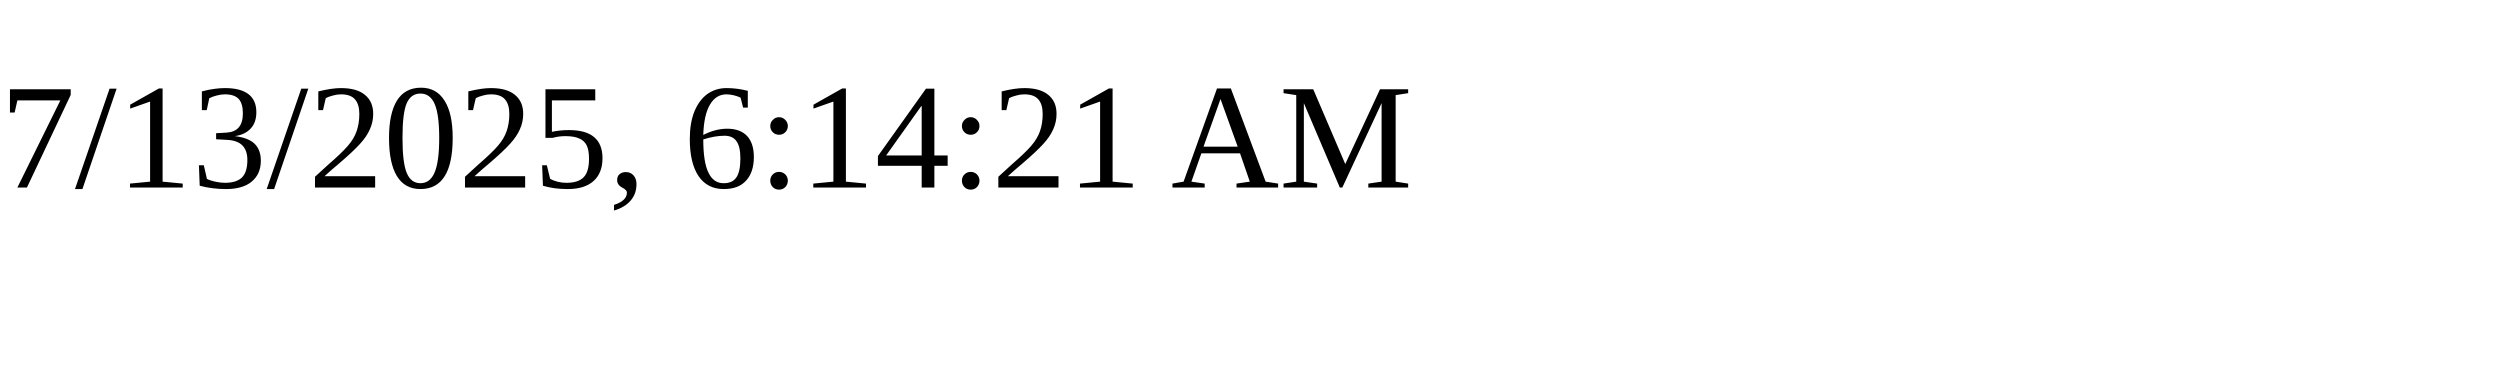
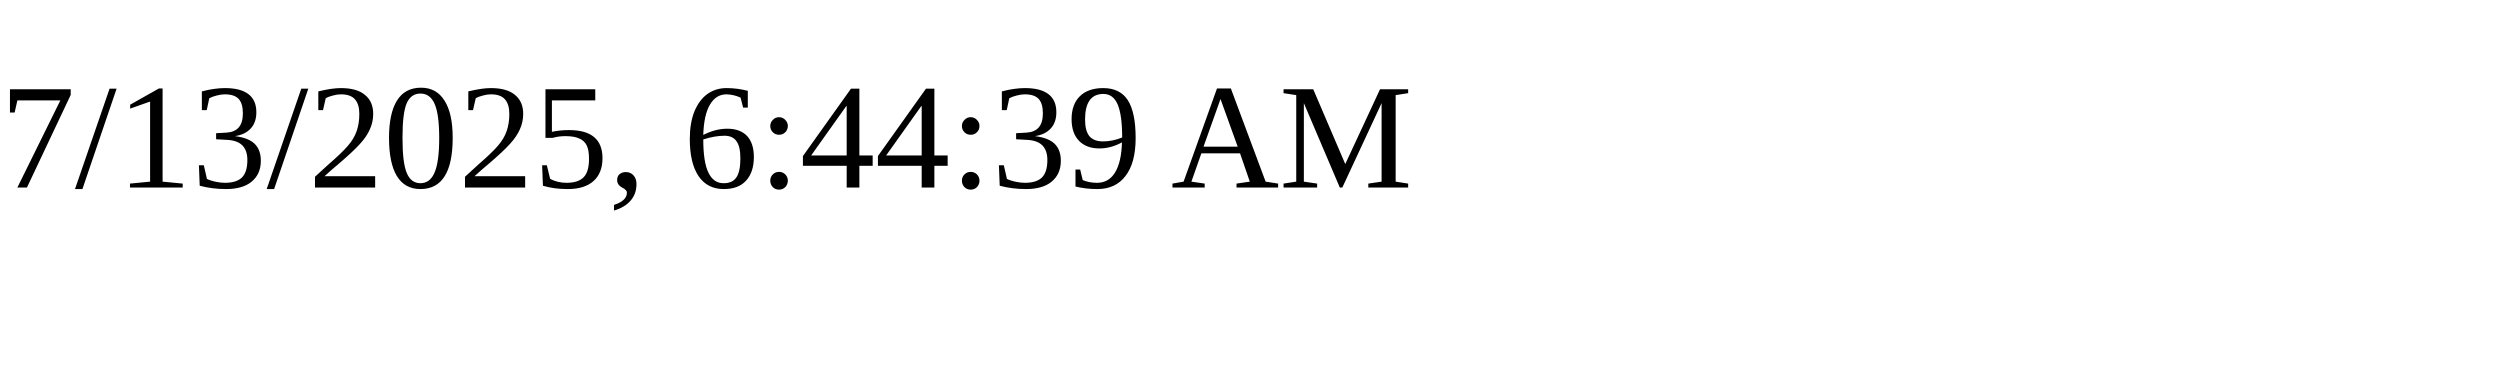
<svg xmlns="http://www.w3.org/2000/svg" height="30" width="200">
-   <text x="0" y="15">7/13/2025, 6:14:21 AM</text>
+   <text x="0" y="15">7/13/2025, 6:44:39 AM</text>
</svg>
